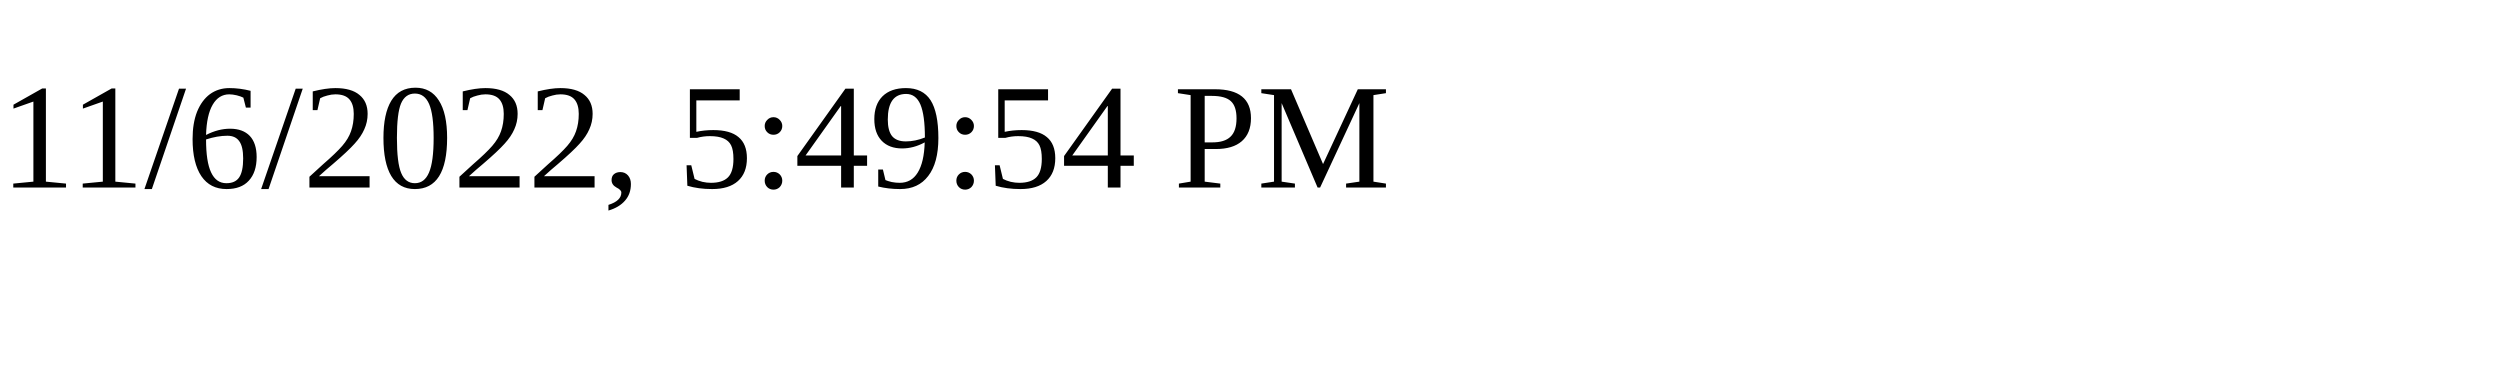
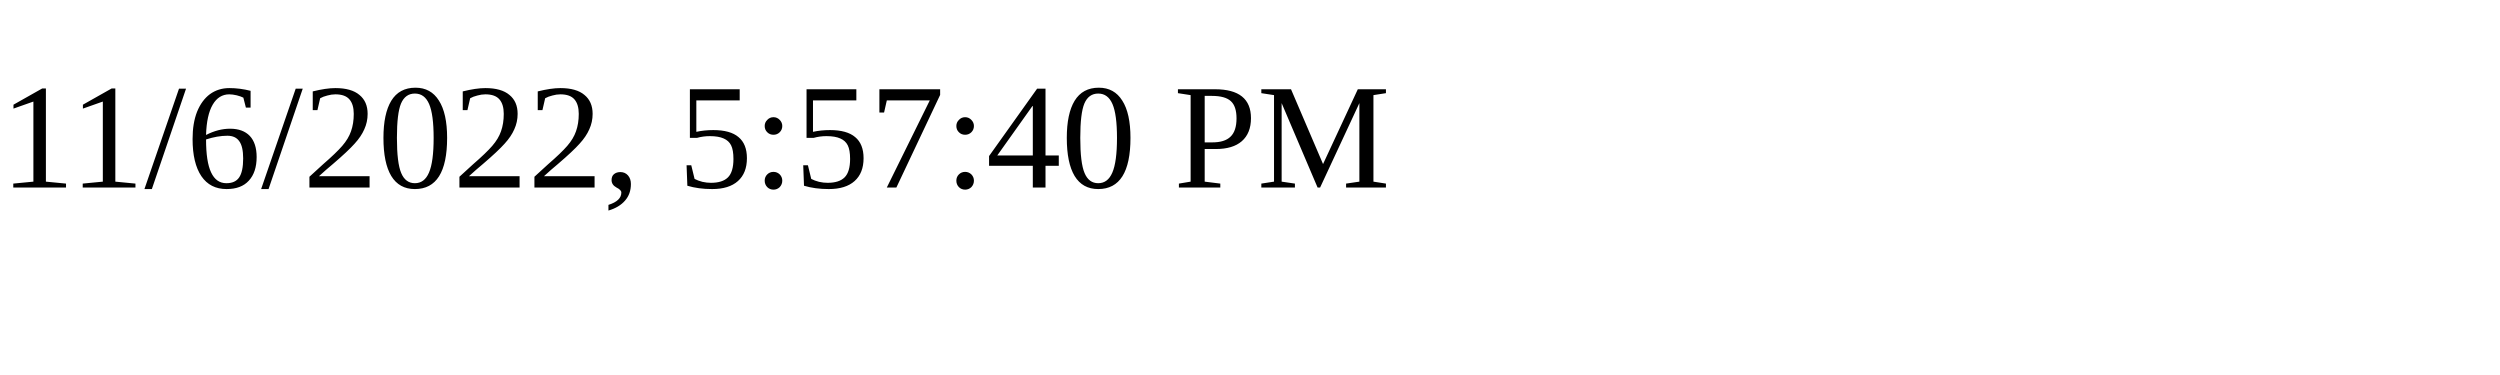
<svg xmlns="http://www.w3.org/2000/svg" height="30" width="200">
-   <text x="0" y="15">11/6/2022, 5:49:54 PM</text>
+   <text x="0" y="15">11/6/2022, 5:57:40 PM</text>
</svg>
